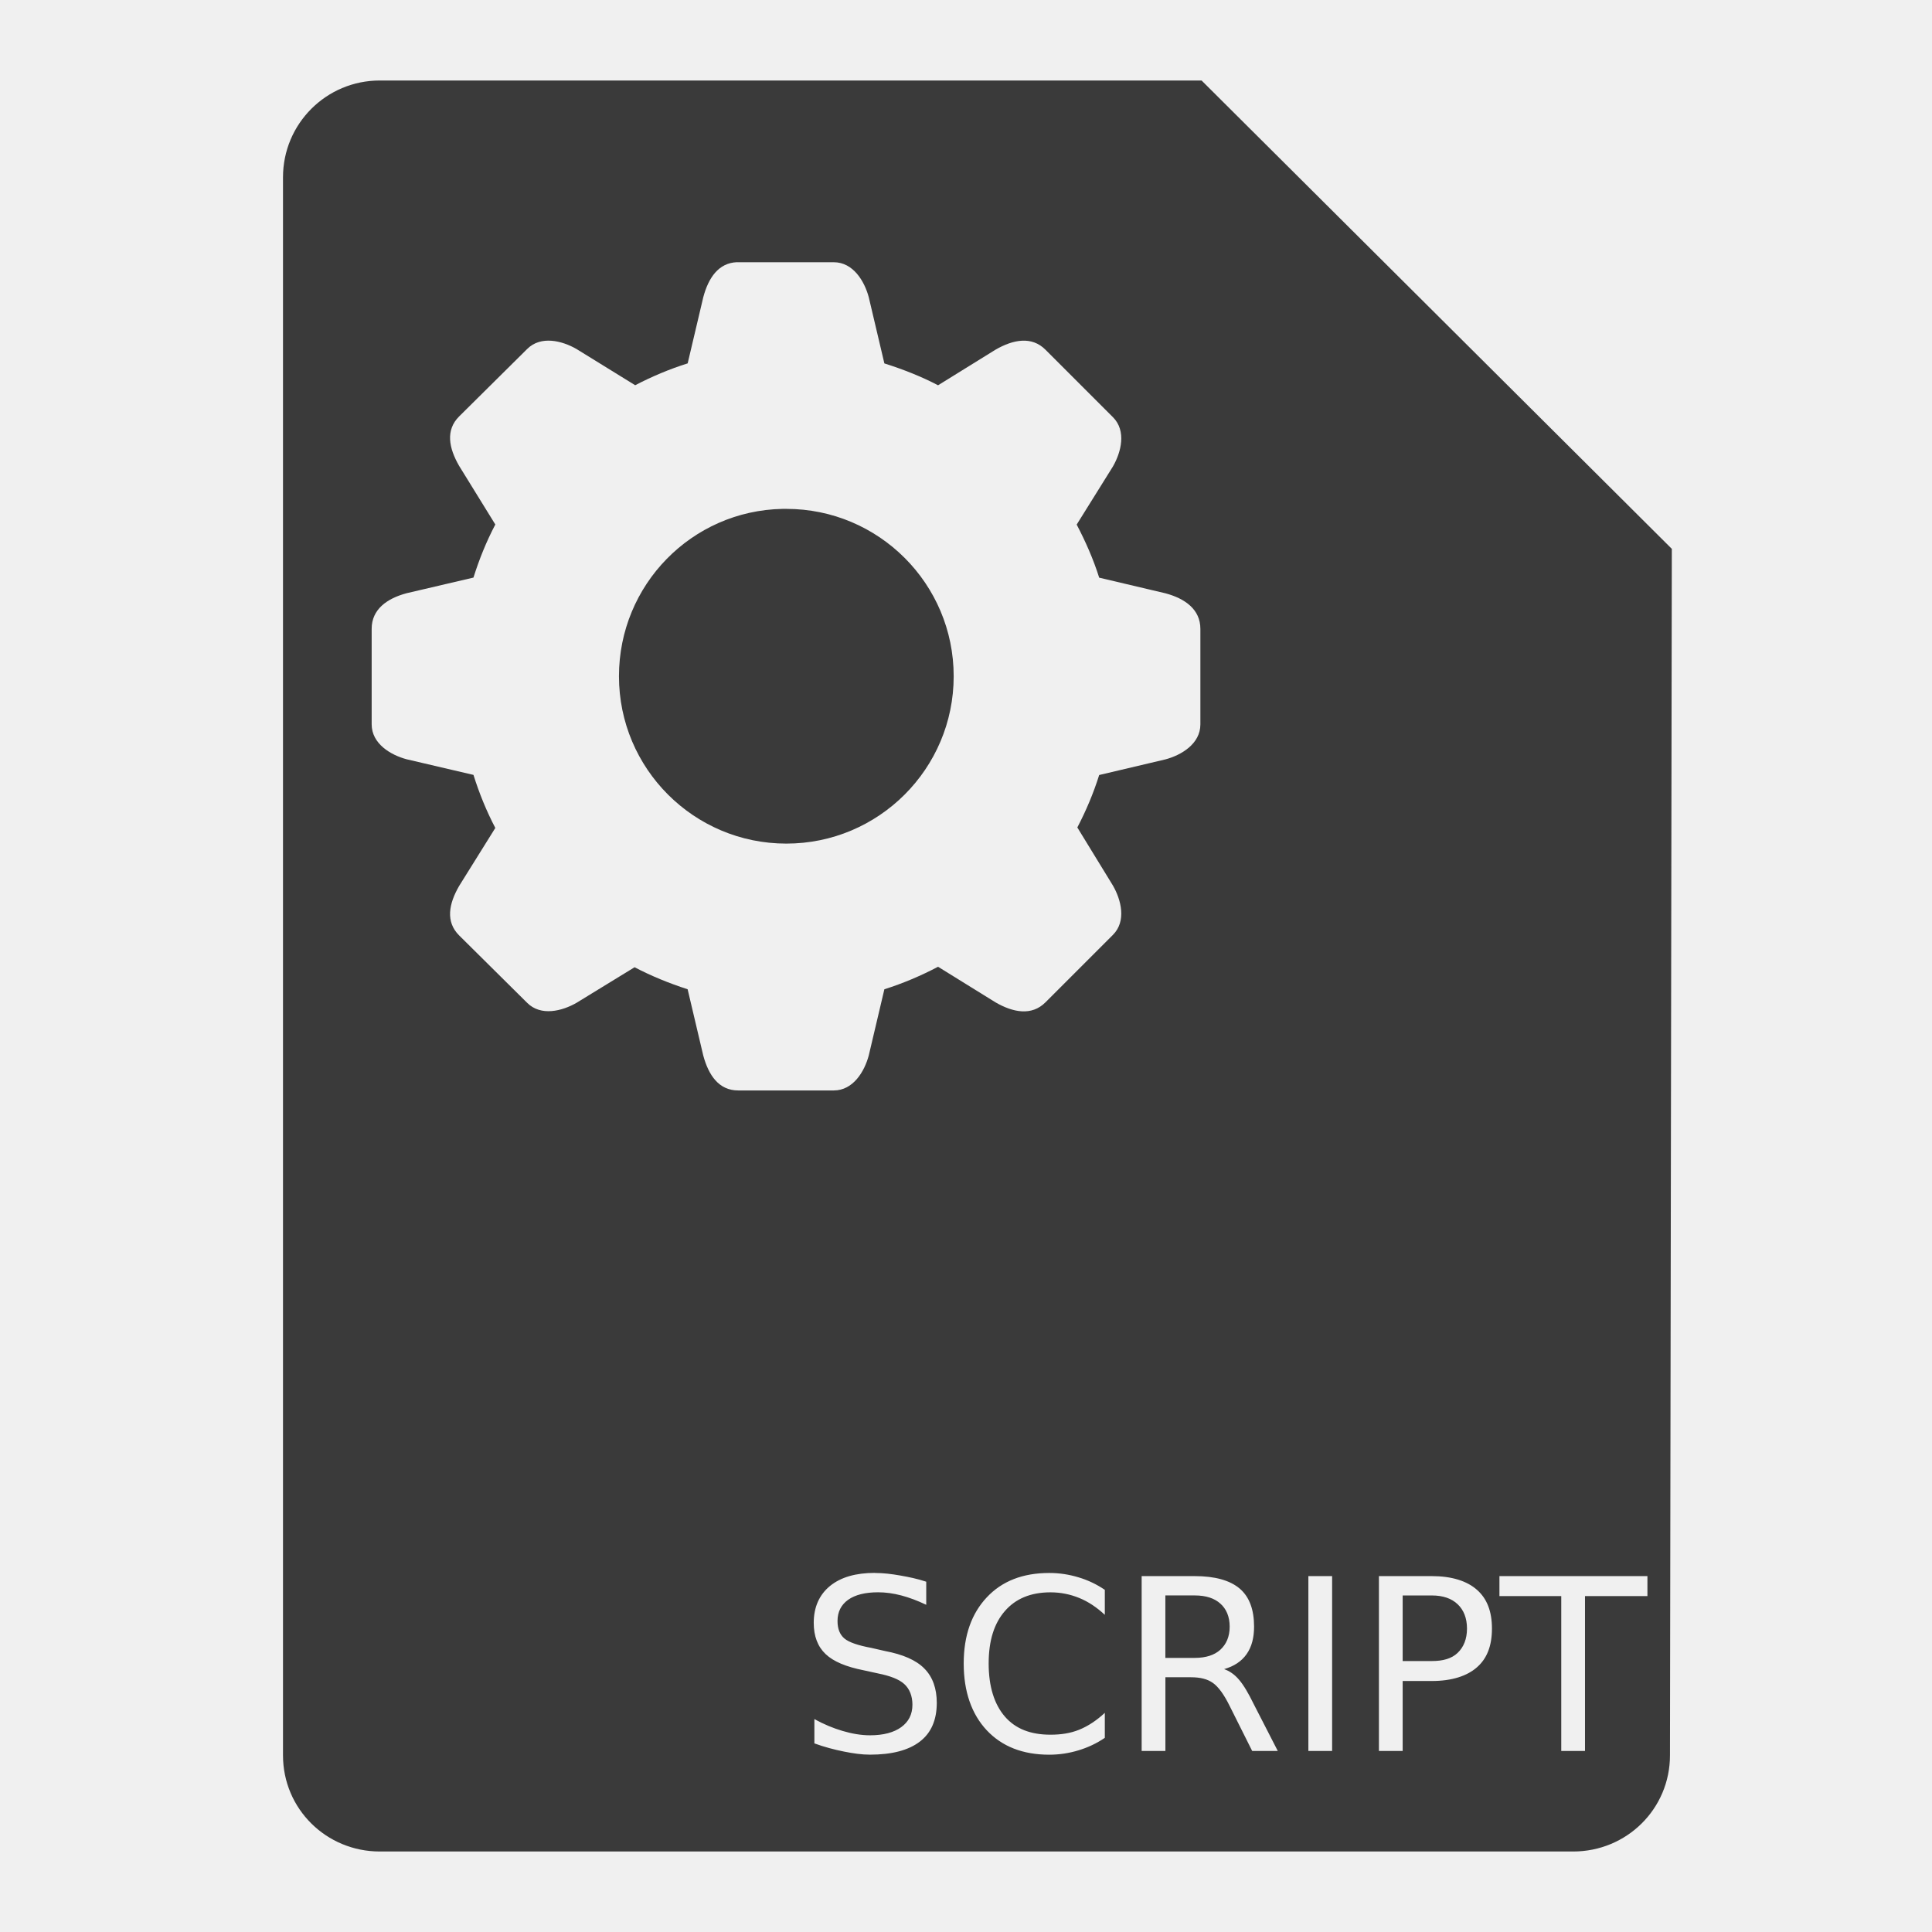
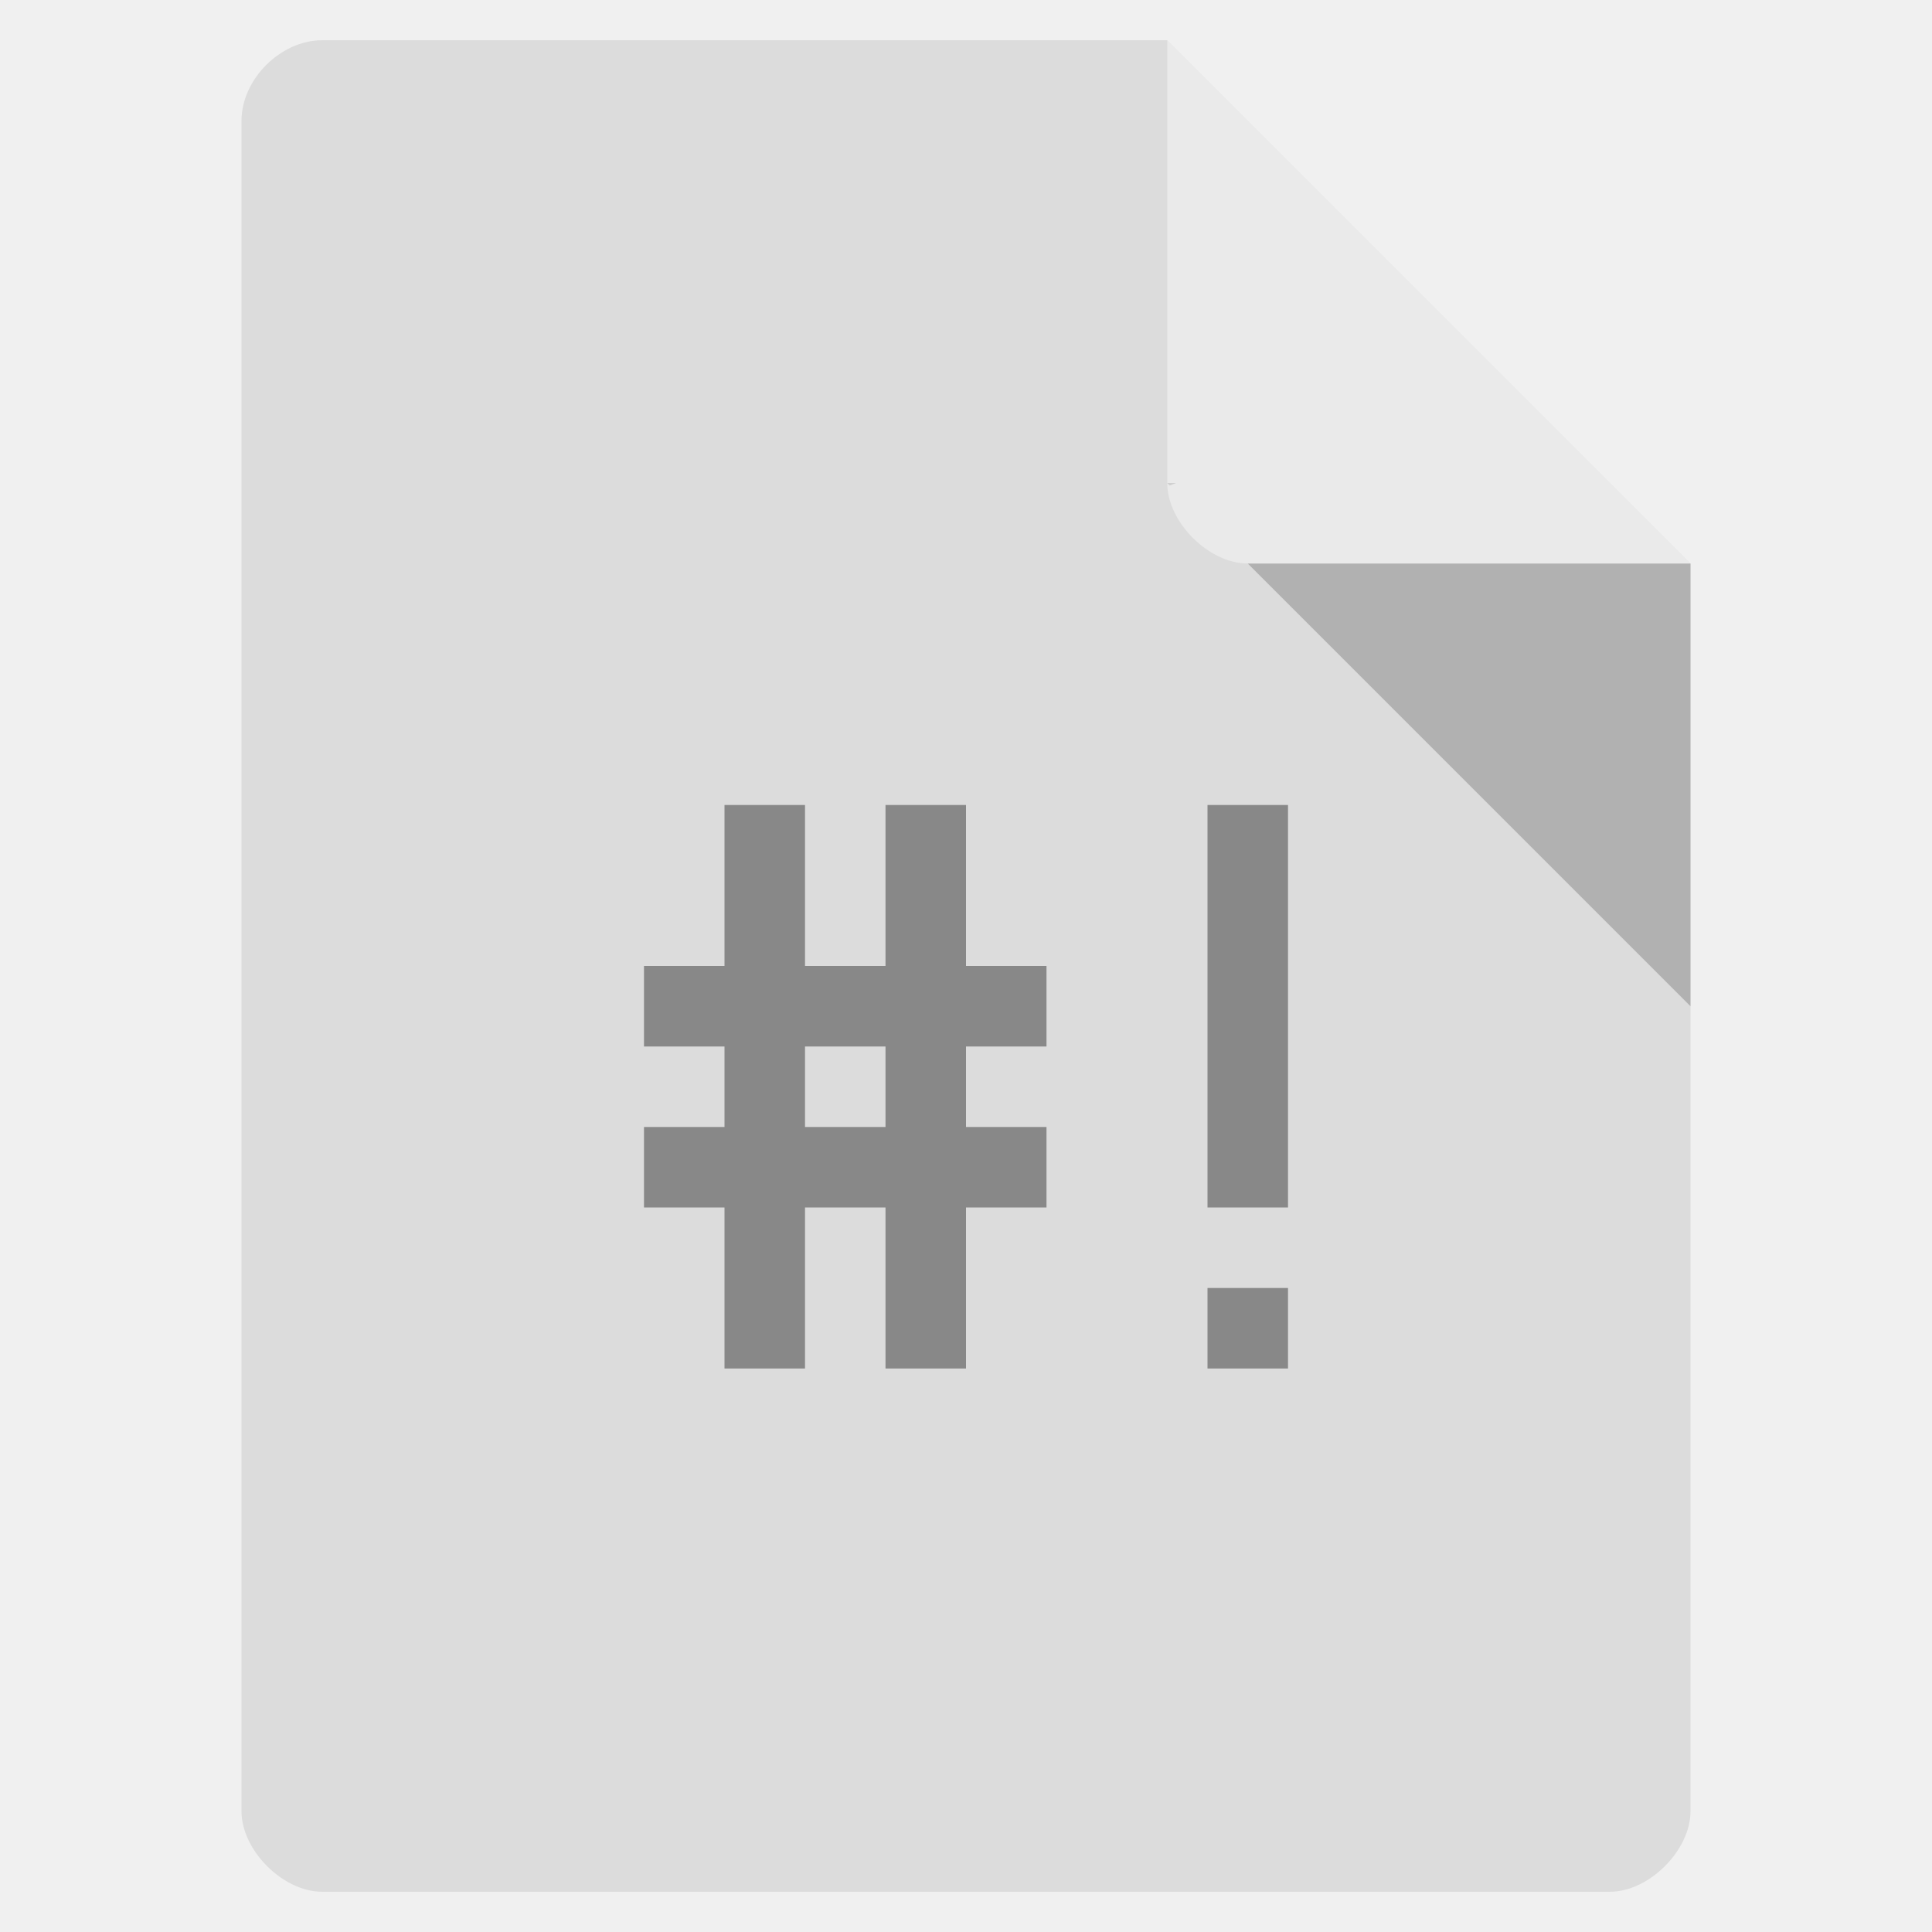
- <svg xmlns="http://www.w3.org/2000/svg" width="48" height="48">
-   <path d="M 9.436,2 C 8.106,2 7.031,3.075 7.031,4.405 l 0,39.206 C 7.031,44.94 8.106,46 9.436,46 l 29.649,0 c 1.33,0 2.405,-1.06 2.405,-2.389 L 41.536,13.636 29.853,2 l -20.417,0 z m 8.874,4.515 c 0.009,-3.425e-4 0.022,5.91e-5 0.031,0 l 2.374,0 c 0.482,0 0.763,0.472 0.869,0.869 l 0.388,1.645 c 0.46,0.145 0.913,0.323 1.334,0.543 l 1.427,-0.884 c 0.44,-0.254 0.9,-0.341 1.241,0 l 1.676,1.676 c 0.341,0.341 0.205,0.87 0,1.226 l -0.9,1.443 c 0.22,0.421 0.414,0.858 0.559,1.319 l 1.645,0.388 c 0.49,0.131 0.869,0.402 0.869,0.884 l 0,2.374 c 0,0.482 -0.472,0.763 -0.869,0.869 l -1.645,0.388 c -0.144,0.457 -0.325,0.885 -0.543,1.303 l 0.884,1.443 c 0.205,0.356 0.341,0.885 0,1.226 l -1.676,1.676 c -0.341,0.341 -0.802,0.254 -1.241,0 l -1.427,-0.884 c -0.425,0.223 -0.869,0.412 -1.334,0.559 l -0.388,1.645 c -0.106,0.397 -0.387,0.869 -0.869,0.869 l -2.374,0 c -0.482,0 -0.737,-0.379 -0.869,-0.869 l -0.388,-1.645 C 16.624,24.429 16.187,24.251 15.766,24.031 l -1.443,0.884 c -0.356,0.205 -0.885,0.341 -1.226,0 l -1.691,-1.676 c -0.341,-0.341 -0.254,-0.786 0,-1.226 l 0.9,-1.443 C 12.086,20.15 11.908,19.713 11.763,19.252 l -1.66,-0.388 C 9.706,18.758 9.234,18.478 9.234,17.996 l 0,-2.374 c 0,-0.482 0.379,-0.753 0.869,-0.884 l 1.66,-0.388 c 0.146,-0.464 0.321,-0.895 0.543,-1.319 l -0.9,-1.458 c -0.254,-0.44 -0.341,-0.885 0,-1.226 l 1.691,-1.676 c 0.341,-0.341 0.87,-0.205 1.226,0 l 1.458,0.9 C 16.198,9.354 16.63,9.171 17.085,9.028 l 0.388,-1.645 c 0.128,-0.479 0.377,-0.852 0.838,-0.869 z m 1.133,6.128 c -2.258,0.043 -4.065,1.889 -4.065,4.158 0,2.296 1.862,4.158 4.158,4.158 2.296,0 4.158,-1.862 4.158,-4.158 0,-2.296 -1.862,-4.158 -4.158,-4.158 -0.027,0 -0.066,-4.96e-4 -0.093,0 z m 2.296,26.437 c 0.204,4e-6 0.409,0.025 0.621,0.062 0.211,0.037 0.431,0.081 0.652,0.155 l 0,0.574 c -0.223,-0.107 -0.423,-0.18 -0.621,-0.233 -0.198,-0.052 -0.39,-0.078 -0.574,-0.078 -0.32,4e-6 -0.57,0.062 -0.745,0.186 -0.173,0.124 -0.264,0.299 -0.264,0.528 -10e-7,0.192 0.056,0.336 0.171,0.434 0.116,0.097 0.345,0.173 0.667,0.233 l 0.341,0.078 c 0.438,0.083 0.77,0.223 0.977,0.434 0.209,0.209 0.31,0.5 0.31,0.853 -4e-6,0.421 -0.136,0.745 -0.419,0.962 -0.281,0.217 -0.696,0.326 -1.241,0.326 -0.206,0 -0.419,-0.031 -0.652,-0.078 -0.231,-0.047 -0.481,-0.111 -0.729,-0.202 l 0,-0.605 c 0.239,0.134 0.469,0.227 0.698,0.295 0.229,0.068 0.462,0.109 0.683,0.109 0.336,0 0.593,-0.07 0.776,-0.202 0.182,-0.132 0.279,-0.314 0.279,-0.559 -3e-6,-0.213 -0.07,-0.392 -0.202,-0.512 -0.13,-0.12 -0.353,-0.204 -0.652,-0.264 l -0.357,-0.078 c -0.438,-0.087 -0.751,-0.217 -0.946,-0.403 -0.196,-0.186 -0.295,-0.444 -0.295,-0.776 0,-0.384 0.134,-0.694 0.403,-0.915 0.272,-0.221 0.642,-0.326 1.117,-0.326 z m 4.329,0 c 0.26,4e-6 0.5,0.039 0.729,0.109 0.231,0.068 0.45,0.173 0.652,0.31 l 0,0.621 c -0.198,-0.184 -0.411,-0.328 -0.636,-0.419 -0.223,-0.091 -0.462,-0.14 -0.714,-0.14 -0.496,4e-6 -0.869,0.161 -1.133,0.465 -0.264,0.303 -0.403,0.729 -0.403,1.303 -1e-6,0.572 0.14,1.014 0.403,1.319 0.264,0.303 0.636,0.45 1.133,0.45 0.252,0 0.491,-0.033 0.714,-0.124 0.225,-0.091 0.438,-0.235 0.636,-0.419 l 0,0.621 c -0.206,0.14 -0.421,0.24 -0.652,0.31 -0.229,0.07 -0.473,0.109 -0.729,0.109 -0.657,0 -1.173,-0.204 -1.551,-0.605 -0.378,-0.403 -0.574,-0.964 -0.574,-1.66 -1e-6,-0.698 0.196,-1.243 0.574,-1.645 0.378,-0.403 0.894,-0.605 1.551,-0.605 z m 2.296,0.078 1.319,0 c 0.496,4e-6 0.873,0.103 1.117,0.31 0.244,0.208 0.357,0.528 0.357,0.946 -3e-6,0.273 -0.058,0.502 -0.186,0.683 -0.126,0.18 -0.316,0.303 -0.559,0.372 0.126,0.043 0.254,0.124 0.372,0.264 0.12,0.14 0.237,0.345 0.357,0.59 l 0.605,1.179 -0.636,0 -0.559,-1.117 C 30.408,42.094 30.268,41.906 30.133,41.811 29.999,41.716 29.822,41.671 29.59,41.671 l -0.636,0 0,1.831 -0.59,0 0,-4.344 z m 4.142,0 0.59,0 0,4.344 -0.59,0 0,-4.344 z m 1.753,0 1.319,0 c 0.487,4e-6 0.869,0.12 1.117,0.341 0.25,0.219 0.372,0.537 0.372,0.962 -4e-6,0.429 -0.122,0.743 -0.372,0.962 -0.248,0.219 -0.63,0.341 -1.117,0.341 l -0.729,0 0,1.738 -0.59,0 0,-4.344 z m 2.994,0 3.677,0 0,0.496 -1.551,0 0,3.848 -0.59,0 0,-3.848 -1.536,0 0,-0.496 z m -8.3,0.481 0,1.551 0.729,0 c 0.283,2e-6 0.493,-0.072 0.636,-0.202 0.145,-0.132 0.233,-0.32 0.233,-0.574 -2e-6,-0.254 -0.087,-0.446 -0.233,-0.574 -0.144,-0.13 -0.353,-0.202 -0.636,-0.202 l -0.729,0 z m 5.896,0 0,1.629 0.729,0 c 0.273,2e-6 0.487,-0.06 0.636,-0.202 0.149,-0.142 0.233,-0.343 0.233,-0.605 -3e-6,-0.26 -0.083,-0.464 -0.233,-0.605 -0.149,-0.142 -0.363,-0.217 -0.636,-0.217 l -0.729,0 z" fill="#3a3a3a" />
+ <svg xmlns="http://www.w3.org/2000/svg" width="48" viewBox="0 0 48 48" height="48">
+   <path style="fill:#dcdcdc" d="M 8,1 C 6.971,1 6,1.971 6,3 l 0,42 c 0,0.971 1.029,2 2,2 l 32,0 c 0.971,0 2,-1.029 2,-2 L 42,14 29,1 z" />
+   <path style="fill-opacity:.196" d="M 29,12 29.062,12.062 29.219,12 29,12 z m 2,2 11,11 0,-11 -11,0 z" />
+   <path style="fill:#fff;fill-opacity:.392" d="m 29,1 13,13 -11,0 c -0.971,0 -2,-1.029 -2,-2 L 29,1 z" />
+   <g transform="translate(-.5)">
+     <path style="fill:#888" d="m 18.5,20 0,4 -2,0 0,2 2,0 0,2 -2,0 0,2 2,0 0,4 2,0 0,-4 2,0 0,4 2,0 0,-4 2,0 0,-2 -2,0 0,-2 2,0 0,-2 -2,0 0,-4 -2,0 0,4 -2,0 0,-4 -2,0 z m 2,6 2,0 0,2 -2,0 0,-2 z" />
+     <path style="fill:#888" d="m 30.5,32 0,2 2,0 0,-2 z" />
+     <path style="fill:#888" d="m 30.5,30 2,0 0,-10 -2,0 z" />
+   </g>
</svg>
